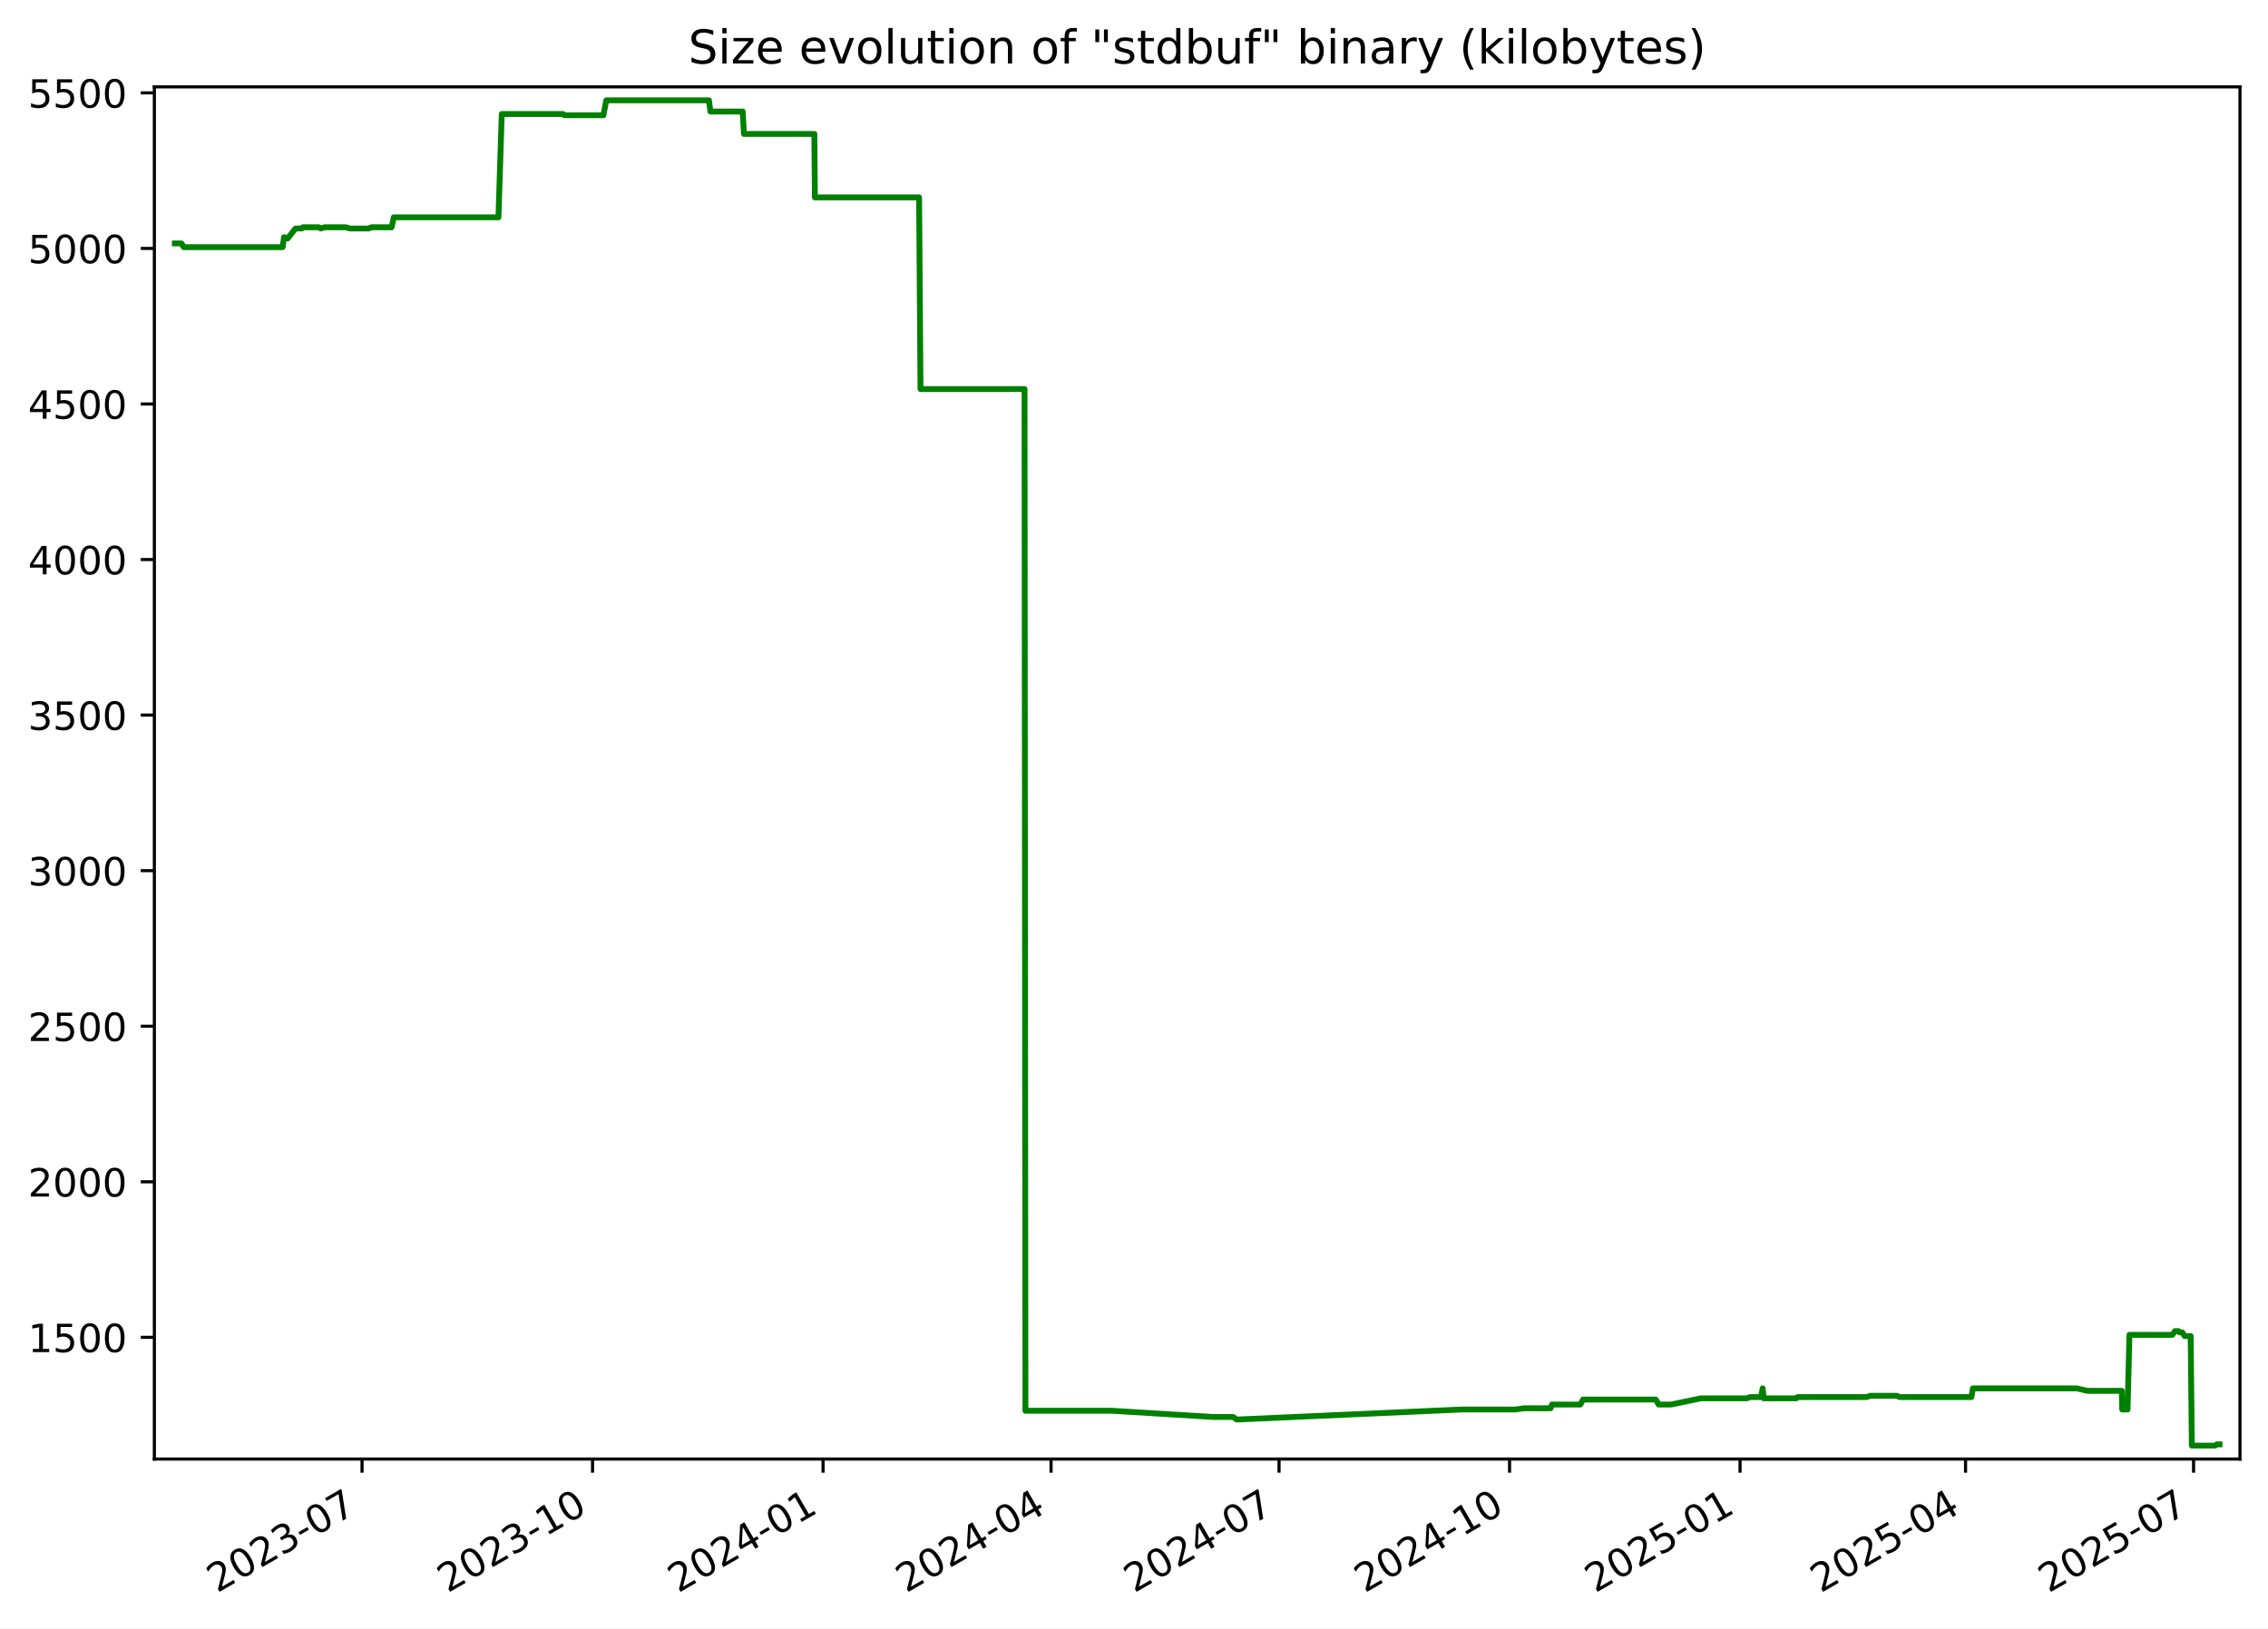
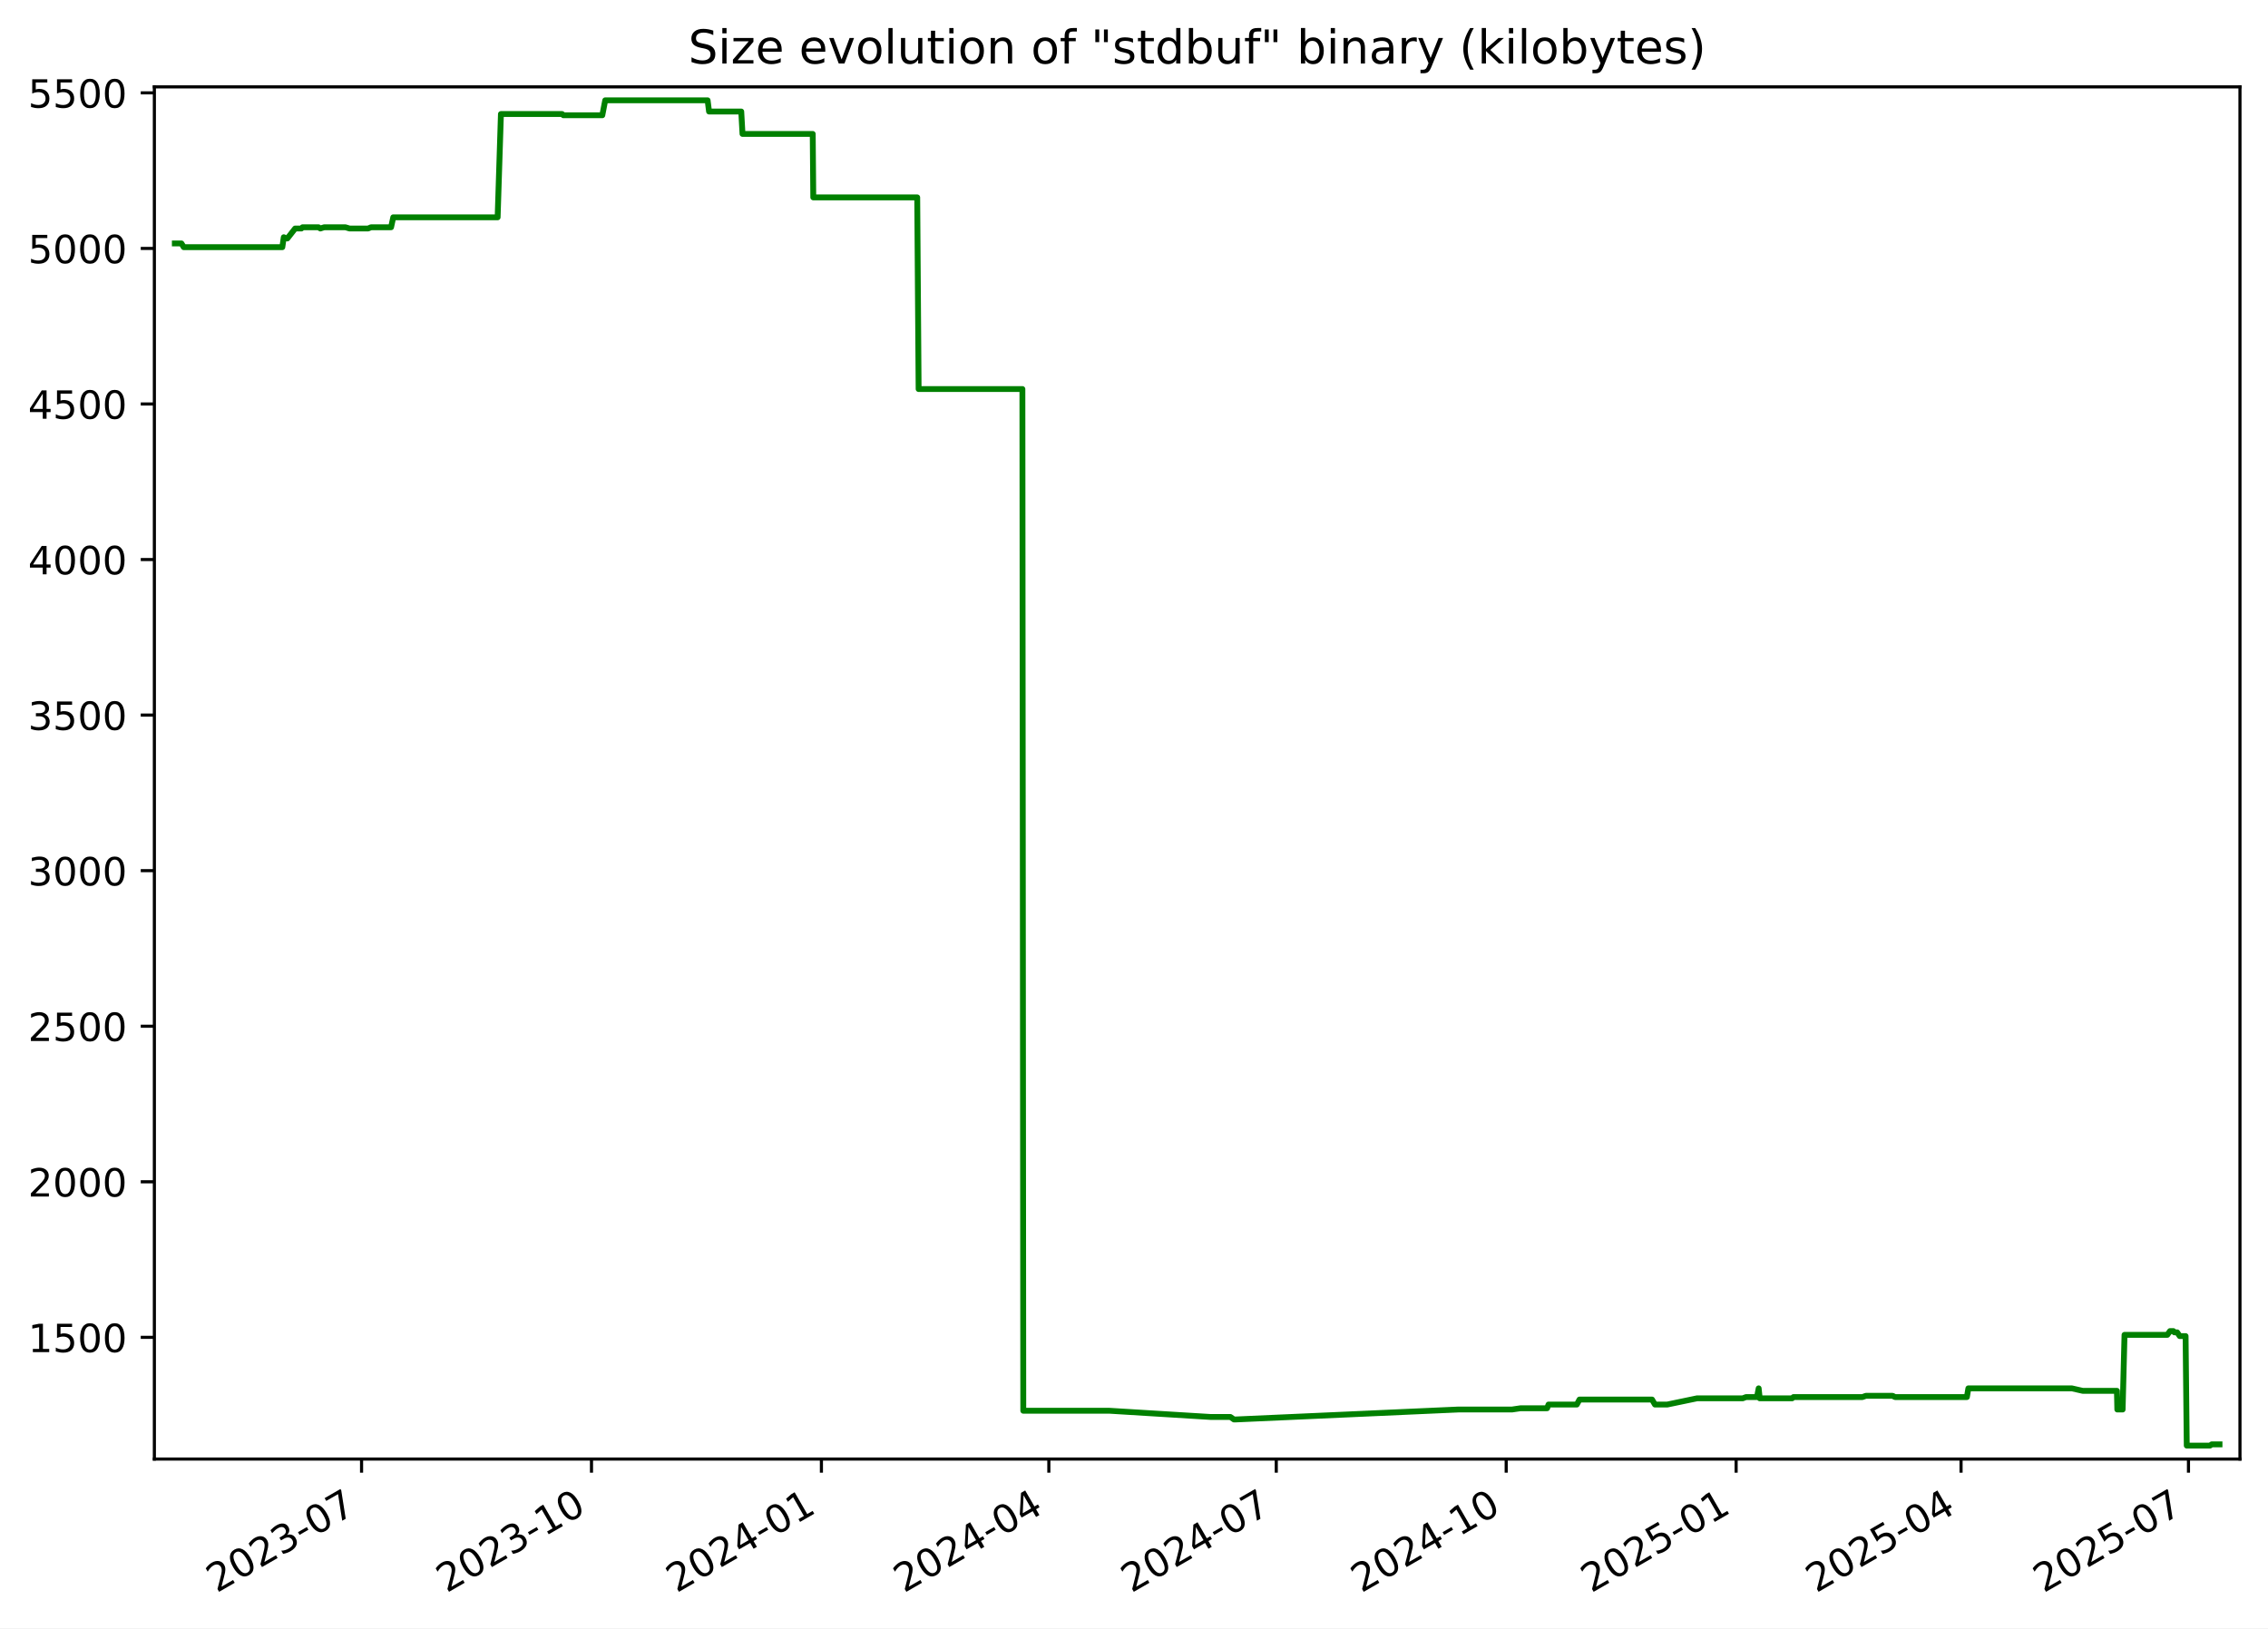
<svg xmlns="http://www.w3.org/2000/svg" xmlns:xlink="http://www.w3.org/1999/xlink" width="582.53pt" height="418.303pt" viewBox="0 0 582.53 418.303" version="1.1">
  <defs>
    <style type="text/css">*{stroke-linejoin: round; stroke-linecap: butt}</style>
  </defs>
  <g id="figure_1">
    <g id="patch_1">
      <path d="M -0 418.303  L 582.53 418.303  L 582.53 0  L -0 0  z " style="fill: #ffffff" />
    </g>
    <g id="axes_1">
      <g id="patch_2">
        <path d="M 39.65 374.83  L 575.33 374.83  L 575.33 22.318  L 39.65 22.318  z " style="fill: #ffffff" />
      </g>
      <g id="matplotlib.axis_1">
        <g id="xtick_1">
          <g id="line2d_1">
            <defs>
-               <path id="ma69992317e" d="M 0 0  L 0 3.5  " style="stroke: #000000; stroke-width: 0.8" />
+               <path id="mf1701bf1b0" d="M 0 0  L 0 3.5  " style="stroke: #000000; stroke-width: 0.8" />
            </defs>
            <g>
-               <use xlink:href="#ma69992317e" x="92.987" y="374.83" style="stroke: #000000; stroke-width: 0.8" />
+               <use xlink:href="#mf1701bf1b0" x="92.866" y="374.83" style="stroke: #000000; stroke-width: 0.8" />
            </g>
          </g>
          <g id="text_1">
-             <g transform="translate(55.76226 409.302) rotate(-30) scale(0.1 -0.1)">
+             <g transform="translate(55.64101 409.302) rotate(-30) scale(0.1 -0.1)">
              <defs>
                <path id="DejaVuSans-32" d="M 1228 531  L 3431 531  L 3431 0  L 469 0  L 469 531  Q 828 903 1448 1529  Q 2069 2156 2228 2338  Q 2531 2678 2651 2914  Q 2772 3150 2772 3378  Q 2772 3750 2511 3984  Q 2250 4219 1831 4219  Q 1534 4219 1204 4116  Q 875 4013 500 3803  L 500 4441  Q 881 4594 1212 4672  Q 1544 4750 1819 4750  Q 2544 4750 2975 4387  Q 3406 4025 3406 3419  Q 3406 3131 3298 2873  Q 3191 2616 2906 2266  Q 2828 2175 2409 1742  Q 1991 1309 1228 531  z " transform="scale(0.015625)" />
                <path id="DejaVuSans-30" d="M 2034 4250  Q 1547 4250 1301 3770  Q 1056 3291 1056 2328  Q 1056 1369 1301 889  Q 1547 409 2034 409  Q 2525 409 2770 889  Q 3016 1369 3016 2328  Q 3016 3291 2770 3770  Q 2525 4250 2034 4250  z M 2034 4750  Q 2819 4750 3233 4129  Q 3647 3509 3647 2328  Q 3647 1150 3233 529  Q 2819 -91 2034 -91  Q 1250 -91 836 529  Q 422 1150 422 2328  Q 422 3509 836 4129  Q 1250 4750 2034 4750  z " transform="scale(0.015625)" />
                <path id="DejaVuSans-33" d="M 2597 2516  Q 3050 2419 3304 2112  Q 3559 1806 3559 1356  Q 3559 666 3084 287  Q 2609 -91 1734 -91  Q 1441 -91 1130 -33  Q 819 25 488 141  L 488 750  Q 750 597 1062 519  Q 1375 441 1716 441  Q 2309 441 2620 675  Q 2931 909 2931 1356  Q 2931 1769 2642 2001  Q 2353 2234 1838 2234  L 1294 2234  L 1294 2753  L 1863 2753  Q 2328 2753 2575 2939  Q 2822 3125 2822 3475  Q 2822 3834 2567 4026  Q 2313 4219 1838 4219  Q 1578 4219 1281 4162  Q 984 4106 628 3988  L 628 4550  Q 988 4650 1302 4700  Q 1616 4750 1894 4750  Q 2613 4750 3031 4423  Q 3450 4097 3450 3541  Q 3450 3153 3228 2886  Q 3006 2619 2597 2516  z " transform="scale(0.015625)" />
                <path id="DejaVuSans-2d" d="M 313 2009  L 1997 2009  L 1997 1497  L 313 1497  L 313 2009  z " transform="scale(0.015625)" />
                <path id="DejaVuSans-37" d="M 525 4666  L 3525 4666  L 3525 4397  L 1831 0  L 1172 0  L 2766 4134  L 525 4134  L 525 4666  z " transform="scale(0.015625)" />
              </defs>
              <use xlink:href="#DejaVuSans-32" />
              <use xlink:href="#DejaVuSans-30" x="63.623" />
              <use xlink:href="#DejaVuSans-32" x="127.246" />
              <use xlink:href="#DejaVuSans-33" x="190.869" />
              <use xlink:href="#DejaVuSans-2d" x="254.492" />
              <use xlink:href="#DejaVuSans-30" x="290.576" />
              <use xlink:href="#DejaVuSans-37" x="354.199" />
            </g>
          </g>
        </g>
        <g id="xtick_2">
          <g id="line2d_2">
            <g>
-               <use xlink:href="#ma69992317e" x="152.192" y="374.83" style="stroke: #000000; stroke-width: 0.8" />
+               <use xlink:href="#mf1701bf1b0" x="151.922" y="374.83" style="stroke: #000000; stroke-width: 0.8" />
            </g>
          </g>
          <g id="text_2">
-             <g transform="translate(114.9675 409.302) rotate(-30) scale(0.1 -0.1)">
+             <g transform="translate(114.697 409.302) rotate(-30) scale(0.1 -0.1)">
              <defs>
                <path id="DejaVuSans-31" d="M 794 531  L 1825 531  L 1825 4091  L 703 3866  L 703 4441  L 1819 4666  L 2450 4666  L 2450 531  L 3481 531  L 3481 0  L 794 0  L 794 531  z " transform="scale(0.015625)" />
              </defs>
              <use xlink:href="#DejaVuSans-32" />
              <use xlink:href="#DejaVuSans-30" x="63.623" />
              <use xlink:href="#DejaVuSans-32" x="127.246" />
              <use xlink:href="#DejaVuSans-33" x="190.869" />
              <use xlink:href="#DejaVuSans-2d" x="254.492" />
              <use xlink:href="#DejaVuSans-31" x="290.576" />
              <use xlink:href="#DejaVuSans-30" x="354.199" />
            </g>
          </g>
        </g>
        <g id="xtick_3">
          <g id="line2d_3">
            <g>
-               <use xlink:href="#ma69992317e" x="211.398" y="374.83" style="stroke: #000000; stroke-width: 0.8" />
+               <use xlink:href="#mf1701bf1b0" x="210.978" y="374.83" style="stroke: #000000; stroke-width: 0.8" />
            </g>
          </g>
          <g id="text_3">
-             <g transform="translate(174.1727 409.302) rotate(-30) scale(0.1 -0.1)">
+             <g transform="translate(173.7529 409.302) rotate(-30) scale(0.1 -0.1)">
              <defs>
                <path id="DejaVuSans-34" d="M 2419 4116  L 825 1625  L 2419 1625  L 2419 4116  z M 2253 4666  L 3047 4666  L 3047 1625  L 3713 1625  L 3713 1100  L 3047 1100  L 3047 0  L 2419 0  L 2419 1100  L 313 1100  L 313 1709  L 2253 4666  z " transform="scale(0.015625)" />
              </defs>
              <use xlink:href="#DejaVuSans-32" />
              <use xlink:href="#DejaVuSans-30" x="63.623" />
              <use xlink:href="#DejaVuSans-32" x="127.246" />
              <use xlink:href="#DejaVuSans-34" x="190.869" />
              <use xlink:href="#DejaVuSans-2d" x="254.492" />
              <use xlink:href="#DejaVuSans-30" x="290.576" />
              <use xlink:href="#DejaVuSans-31" x="354.199" />
            </g>
          </g>
        </g>
        <g id="xtick_4">
          <g id="line2d_4">
            <g>
-               <use xlink:href="#ma69992317e" x="269.959" y="374.83" style="stroke: #000000; stroke-width: 0.8" />
+               <use xlink:href="#mf1701bf1b0" x="269.392" y="374.83" style="stroke: #000000; stroke-width: 0.8" />
            </g>
          </g>
          <g id="text_4">
-             <g transform="translate(232.7344 409.302) rotate(-30) scale(0.1 -0.1)">
+             <g transform="translate(232.1669 409.302) rotate(-30) scale(0.1 -0.1)">
              <use xlink:href="#DejaVuSans-32" />
              <use xlink:href="#DejaVuSans-30" x="63.623" />
              <use xlink:href="#DejaVuSans-32" x="127.246" />
              <use xlink:href="#DejaVuSans-34" x="190.869" />
              <use xlink:href="#DejaVuSans-2d" x="254.492" />
              <use xlink:href="#DejaVuSans-30" x="290.576" />
              <use xlink:href="#DejaVuSans-34" x="354.199" />
            </g>
          </g>
        </g>
        <g id="xtick_5">
          <g id="line2d_5">
            <g>
-               <use xlink:href="#ma69992317e" x="328.521" y="374.83" style="stroke: #000000; stroke-width: 0.8" />
+               <use xlink:href="#mf1701bf1b0" x="327.806" y="374.83" style="stroke: #000000; stroke-width: 0.8" />
            </g>
          </g>
          <g id="text_5">
-             <g transform="translate(291.2961 409.302) rotate(-30) scale(0.1 -0.1)">
+             <g transform="translate(290.581 409.302) rotate(-30) scale(0.1 -0.1)">
              <use xlink:href="#DejaVuSans-32" />
              <use xlink:href="#DejaVuSans-30" x="63.623" />
              <use xlink:href="#DejaVuSans-32" x="127.246" />
              <use xlink:href="#DejaVuSans-34" x="190.869" />
              <use xlink:href="#DejaVuSans-2d" x="254.492" />
              <use xlink:href="#DejaVuSans-30" x="290.576" />
              <use xlink:href="#DejaVuSans-37" x="354.199" />
            </g>
          </g>
        </g>
        <g id="xtick_6">
          <g id="line2d_6">
            <g>
-               <use xlink:href="#ma69992317e" x="387.726" y="374.83" style="stroke: #000000; stroke-width: 0.8" />
+               <use xlink:href="#mf1701bf1b0" x="386.862" y="374.83" style="stroke: #000000; stroke-width: 0.8" />
            </g>
          </g>
          <g id="text_6">
-             <g transform="translate(350.5013 409.302) rotate(-30) scale(0.1 -0.1)">
+             <g transform="translate(349.6369 409.302) rotate(-30) scale(0.1 -0.1)">
              <use xlink:href="#DejaVuSans-32" />
              <use xlink:href="#DejaVuSans-30" x="63.623" />
              <use xlink:href="#DejaVuSans-32" x="127.246" />
              <use xlink:href="#DejaVuSans-34" x="190.869" />
              <use xlink:href="#DejaVuSans-2d" x="254.492" />
              <use xlink:href="#DejaVuSans-31" x="290.576" />
              <use xlink:href="#DejaVuSans-30" x="354.199" />
            </g>
          </g>
        </g>
        <g id="xtick_7">
          <g id="line2d_7">
            <g>
-               <use xlink:href="#ma69992317e" x="446.931" y="374.83" style="stroke: #000000; stroke-width: 0.8" />
+               <use xlink:href="#mf1701bf1b0" x="445.918" y="374.83" style="stroke: #000000; stroke-width: 0.8" />
            </g>
          </g>
          <g id="text_7">
-             <g transform="translate(409.7065 409.302) rotate(-30) scale(0.1 -0.1)">
+             <g transform="translate(408.6929 409.302) rotate(-30) scale(0.1 -0.1)">
              <defs>
                <path id="DejaVuSans-35" d="M 691 4666  L 3169 4666  L 3169 4134  L 1269 4134  L 1269 2991  Q 1406 3038 1543 3061  Q 1681 3084 1819 3084  Q 2600 3084 3056 2656  Q 3513 2228 3513 1497  Q 3513 744 3044 326  Q 2575 -91 1722 -91  Q 1428 -91 1123 -41  Q 819 9 494 109  L 494 744  Q 775 591 1075 516  Q 1375 441 1709 441  Q 2250 441 2565 725  Q 2881 1009 2881 1497  Q 2881 1984 2565 2268  Q 2250 2553 1709 2553  Q 1456 2553 1204 2497  Q 953 2441 691 2322  L 691 4666  z " transform="scale(0.015625)" />
              </defs>
              <use xlink:href="#DejaVuSans-32" />
              <use xlink:href="#DejaVuSans-30" x="63.623" />
              <use xlink:href="#DejaVuSans-32" x="127.246" />
              <use xlink:href="#DejaVuSans-35" x="190.869" />
              <use xlink:href="#DejaVuSans-2d" x="254.492" />
              <use xlink:href="#DejaVuSans-30" x="290.576" />
              <use xlink:href="#DejaVuSans-31" x="354.199" />
            </g>
          </g>
        </g>
        <g id="xtick_8">
          <g id="line2d_8">
            <g>
-               <use xlink:href="#ma69992317e" x="504.85" y="374.83" style="stroke: #000000; stroke-width: 0.8" />
+               <use xlink:href="#mf1701bf1b0" x="503.69" y="374.83" style="stroke: #000000; stroke-width: 0.8" />
            </g>
          </g>
          <g id="text_8">
-             <g transform="translate(467.6247 409.302) rotate(-30) scale(0.1 -0.1)">
+             <g transform="translate(466.465 409.302) rotate(-30) scale(0.1 -0.1)">
              <use xlink:href="#DejaVuSans-32" />
              <use xlink:href="#DejaVuSans-30" x="63.623" />
              <use xlink:href="#DejaVuSans-32" x="127.246" />
              <use xlink:href="#DejaVuSans-35" x="190.869" />
              <use xlink:href="#DejaVuSans-2d" x="254.492" />
              <use xlink:href="#DejaVuSans-30" x="290.576" />
              <use xlink:href="#DejaVuSans-34" x="354.199" />
            </g>
          </g>
        </g>
        <g id="xtick_9">
          <g id="line2d_9">
            <g>
-               <use xlink:href="#ma69992317e" x="563.411" y="374.83" style="stroke: #000000; stroke-width: 0.8" />
+               <use xlink:href="#mf1701bf1b0" x="562.104" y="374.83" style="stroke: #000000; stroke-width: 0.8" />
            </g>
          </g>
          <g id="text_9">
-             <g transform="translate(526.1864 409.302) rotate(-30) scale(0.1 -0.1)">
+             <g transform="translate(524.879 409.302) rotate(-30) scale(0.1 -0.1)">
              <use xlink:href="#DejaVuSans-32" />
              <use xlink:href="#DejaVuSans-30" x="63.623" />
              <use xlink:href="#DejaVuSans-32" x="127.246" />
              <use xlink:href="#DejaVuSans-35" x="190.869" />
              <use xlink:href="#DejaVuSans-2d" x="254.492" />
              <use xlink:href="#DejaVuSans-30" x="290.576" />
              <use xlink:href="#DejaVuSans-37" x="354.199" />
            </g>
          </g>
        </g>
      </g>
      <g id="matplotlib.axis_2">
        <g id="ytick_1">
          <g id="line2d_10">
            <defs>
-               <path id="m13aec7466a" d="M 0 0  L -3.5 0  " style="stroke: #000000; stroke-width: 0.8" />
+               <path id="m869a4bdb84" d="M 0 0  L -3.5 0  " style="stroke: #000000; stroke-width: 0.8" />
            </defs>
            <g>
-               <use xlink:href="#m13aec7466a" x="39.65" y="343.56" style="stroke: #000000; stroke-width: 0.8" />
+               <use xlink:href="#m869a4bdb84" x="39.65" y="343.56" style="stroke: #000000; stroke-width: 0.8" />
            </g>
          </g>
          <g id="text_10">
            <g transform="translate(7.2 347.3591) scale(0.1 -0.1)">
              <use xlink:href="#DejaVuSans-31" />
              <use xlink:href="#DejaVuSans-35" x="63.623" />
              <use xlink:href="#DejaVuSans-30" x="127.246" />
              <use xlink:href="#DejaVuSans-30" x="190.869" />
            </g>
          </g>
        </g>
        <g id="ytick_2">
          <g id="line2d_11">
            <g>
-               <use xlink:href="#m13aec7466a" x="39.65" y="303.597" style="stroke: #000000; stroke-width: 0.8" />
+               <use xlink:href="#m869a4bdb84" x="39.65" y="303.597" style="stroke: #000000; stroke-width: 0.8" />
            </g>
          </g>
          <g id="text_11">
            <g transform="translate(7.2 307.3961) scale(0.1 -0.1)">
              <use xlink:href="#DejaVuSans-32" />
              <use xlink:href="#DejaVuSans-30" x="63.623" />
              <use xlink:href="#DejaVuSans-30" x="127.246" />
              <use xlink:href="#DejaVuSans-30" x="190.869" />
            </g>
          </g>
        </g>
        <g id="ytick_3">
          <g id="line2d_12">
            <g>
-               <use xlink:href="#m13aec7466a" x="39.65" y="263.634" style="stroke: #000000; stroke-width: 0.8" />
+               <use xlink:href="#m869a4bdb84" x="39.65" y="263.634" style="stroke: #000000; stroke-width: 0.8" />
            </g>
          </g>
          <g id="text_12">
            <g transform="translate(7.2 267.4331) scale(0.1 -0.1)">
              <use xlink:href="#DejaVuSans-32" />
              <use xlink:href="#DejaVuSans-35" x="63.623" />
              <use xlink:href="#DejaVuSans-30" x="127.246" />
              <use xlink:href="#DejaVuSans-30" x="190.869" />
            </g>
          </g>
        </g>
        <g id="ytick_4">
          <g id="line2d_13">
            <g>
-               <use xlink:href="#m13aec7466a" x="39.65" y="223.671" style="stroke: #000000; stroke-width: 0.8" />
+               <use xlink:href="#m869a4bdb84" x="39.65" y="223.671" style="stroke: #000000; stroke-width: 0.8" />
            </g>
          </g>
          <g id="text_13">
            <g transform="translate(7.2 227.4701) scale(0.1 -0.1)">
              <use xlink:href="#DejaVuSans-33" />
              <use xlink:href="#DejaVuSans-30" x="63.623" />
              <use xlink:href="#DejaVuSans-30" x="127.246" />
              <use xlink:href="#DejaVuSans-30" x="190.869" />
            </g>
          </g>
        </g>
        <g id="ytick_5">
          <g id="line2d_14">
            <g>
-               <use xlink:href="#m13aec7466a" x="39.65" y="183.708" style="stroke: #000000; stroke-width: 0.8" />
+               <use xlink:href="#m869a4bdb84" x="39.65" y="183.708" style="stroke: #000000; stroke-width: 0.8" />
            </g>
          </g>
          <g id="text_14">
            <g transform="translate(7.2 187.5071) scale(0.1 -0.1)">
              <use xlink:href="#DejaVuSans-33" />
              <use xlink:href="#DejaVuSans-35" x="63.623" />
              <use xlink:href="#DejaVuSans-30" x="127.246" />
              <use xlink:href="#DejaVuSans-30" x="190.869" />
            </g>
          </g>
        </g>
        <g id="ytick_6">
          <g id="line2d_15">
            <g>
-               <use xlink:href="#m13aec7466a" x="39.65" y="143.745" style="stroke: #000000; stroke-width: 0.8" />
+               <use xlink:href="#m869a4bdb84" x="39.65" y="143.745" style="stroke: #000000; stroke-width: 0.8" />
            </g>
          </g>
          <g id="text_15">
            <g transform="translate(7.2 147.5441) scale(0.1 -0.1)">
              <use xlink:href="#DejaVuSans-34" />
              <use xlink:href="#DejaVuSans-30" x="63.623" />
              <use xlink:href="#DejaVuSans-30" x="127.246" />
              <use xlink:href="#DejaVuSans-30" x="190.869" />
            </g>
          </g>
        </g>
        <g id="ytick_7">
          <g id="line2d_16">
            <g>
-               <use xlink:href="#m13aec7466a" x="39.65" y="103.782" style="stroke: #000000; stroke-width: 0.8" />
+               <use xlink:href="#m869a4bdb84" x="39.65" y="103.782" style="stroke: #000000; stroke-width: 0.8" />
            </g>
          </g>
          <g id="text_16">
            <g transform="translate(7.2 107.5811) scale(0.1 -0.1)">
              <use xlink:href="#DejaVuSans-34" />
              <use xlink:href="#DejaVuSans-35" x="63.623" />
              <use xlink:href="#DejaVuSans-30" x="127.246" />
              <use xlink:href="#DejaVuSans-30" x="190.869" />
            </g>
          </g>
        </g>
        <g id="ytick_8">
          <g id="line2d_17">
            <g>
-               <use xlink:href="#m13aec7466a" x="39.65" y="63.819" style="stroke: #000000; stroke-width: 0.8" />
+               <use xlink:href="#m869a4bdb84" x="39.65" y="63.819" style="stroke: #000000; stroke-width: 0.8" />
            </g>
          </g>
          <g id="text_17">
            <g transform="translate(7.2 67.61812) scale(0.1 -0.1)">
              <use xlink:href="#DejaVuSans-35" />
              <use xlink:href="#DejaVuSans-30" x="63.623" />
              <use xlink:href="#DejaVuSans-30" x="127.246" />
              <use xlink:href="#DejaVuSans-30" x="190.869" />
            </g>
          </g>
        </g>
        <g id="ytick_9">
          <g id="line2d_18">
            <g>
-               <use xlink:href="#m13aec7466a" x="39.65" y="23.856" style="stroke: #000000; stroke-width: 0.8" />
+               <use xlink:href="#m869a4bdb84" x="39.65" y="23.856" style="stroke: #000000; stroke-width: 0.8" />
            </g>
          </g>
          <g id="text_18">
            <g transform="translate(7.2 27.65512) scale(0.1 -0.1)">
              <use xlink:href="#DejaVuSans-35" />
              <use xlink:href="#DejaVuSans-35" x="63.623" />
              <use xlink:href="#DejaVuSans-30" x="127.246" />
              <use xlink:href="#DejaVuSans-30" x="190.869" />
            </g>
          </g>
        </g>
      </g>
      <g id="line2d_19">
-         <path d="M 44.902 62.54  L 46.605 62.54  L 47.201 63.499  L 72.582 63.499  L 72.959 60.942  L 73.65 61.261  L 73.879 61.261  L 75.885 58.704  L 77.49 58.704  L 77.792 58.384  L 81.907 58.384  L 82.371 58.704  L 83.362 58.384  L 88.832 58.384  L 89.9 58.704  L 94.674 58.704  L 95.42 58.384  L 100.587 58.384  L 101.147 55.826  L 128.026 55.826  L 128.874 29.291  L 144.608 29.291  L 144.97 29.611  L 154.979 29.611  L 155.725 25.774  L 182.097 25.774  L 182.465 28.651  L 190.755 28.651  L 191.08 34.406  L 209.164 34.406  L 209.303 50.711  L 236.068 50.711  L 236.429 99.945  L 263.15 99.945  L 263.379 362.422  L 285.585 362.422  L 311.668 364.021  L 316.716 364.021  L 317.622 364.66  L 318.014 364.66  L 375.386 362.103  L 389.209 362.103  L 391.395 361.783  L 398.252 361.783  L 398.627 360.824  L 405.911 360.824  L 406.607 359.545  L 425.278 359.545  L 426.033 360.824  L 429.202 360.824  L 436.891 359.225  L 448.642 359.225  L 449.487 358.906  L 452.308 358.906  L 452.737 356.668  L 453.007 359.225  L 461.359 359.225  L 461.704 358.906  L 479.448 358.906  L 480.341 358.586  L 487.241 358.586  L 487.846 358.906  L 506.355 358.906  L 506.734 356.668  L 533.373 356.668  L 536.185 357.307  L 544.988 357.307  L 545.089 362.103  L 546.455 362.103  L 546.943 342.92  L 557.967 342.92  L 558.647 341.961  L 559.533 341.961  L 559.781 342.281  L 560.497 342.281  L 561.154 343.24  L 562.669 343.24  L 562.969 371.374  L 568.953 371.374  L 569.396 371.054  L 570.078 371.054  L 570.078 371.054  " clip-path="url(#pfc9b345cf6)" style="fill: none; stroke: #008000; stroke-width: 1.5; stroke-linecap: square" />
+         <path d="M 44.902 62.54  L 46.601 62.54  L 47.195 63.499  L 72.513 63.499  L 72.888 60.942  L 73.578 61.261  L 73.806 61.261  L 75.807 58.704  L 77.408 58.704  L 77.709 58.384  L 81.814 58.384  L 82.276 58.704  L 83.265 58.384  L 88.721 58.384  L 89.786 58.704  L 94.548 58.704  L 95.293 58.384  L 100.447 58.384  L 101.006 55.826  L 127.817 55.826  L 128.662 29.291  L 144.357 29.291  L 144.718 29.611  L 154.701 29.611  L 155.446 25.774  L 181.751 25.774  L 182.118 28.651  L 190.387 28.651  L 190.711 34.406  L 208.75 34.406  L 208.889 50.711  L 235.586 50.711  L 235.946 99.945  L 262.6 99.945  L 262.828 362.422  L 284.978 362.422  L 310.995 364.021  L 316.03 364.021  L 316.934 364.66  L 317.325 364.66  L 374.552 362.103  L 388.341 362.103  L 390.521 361.783  L 397.361 361.783  L 397.735 360.824  L 405.001 360.824  L 405.695 359.545  L 424.319 359.545  L 425.072 360.824  L 428.233 360.824  L 435.903 359.225  L 447.624 359.225  L 448.467 358.906  L 451.281 358.906  L 451.709 356.668  L 451.978 359.225  L 460.309 359.225  L 460.653 358.906  L 478.352 358.906  L 479.243 358.586  L 486.125 358.586  L 486.73 358.906  L 505.191 358.906  L 505.569 356.668  L 532.141 356.668  L 534.946 357.307  L 543.728 357.307  L 543.827 362.103  L 545.19 362.103  L 545.677 342.92  L 556.673 342.92  L 557.352 341.961  L 558.235 341.961  L 558.483 342.281  L 559.197 342.281  L 559.853 343.24  L 561.364 343.24  L 561.662 371.374  L 567.632 371.374  L 568.073 371.054  L 570.078 371.054  L 570.078 371.054  " clip-path="url(#p3c8aef9589)" style="fill: none; stroke: #008000; stroke-width: 1.5; stroke-linecap: square" />
      </g>
      <g id="patch_3">
        <path d="M 39.65 374.83  L 39.65 22.318  " style="fill: none; stroke: #000000; stroke-width: 0.8; stroke-linejoin: miter; stroke-linecap: square" />
      </g>
      <g id="patch_4">
        <path d="M 575.33 374.83  L 575.33 22.318  " style="fill: none; stroke: #000000; stroke-width: 0.8; stroke-linejoin: miter; stroke-linecap: square" />
      </g>
      <g id="patch_5">
        <path d="M 39.65 374.83  L 575.33 374.83  " style="fill: none; stroke: #000000; stroke-width: 0.8; stroke-linejoin: miter; stroke-linecap: square" />
      </g>
      <g id="patch_6">
        <path d="M 39.65 22.318  L 575.33 22.318  " style="fill: none; stroke: #000000; stroke-width: 0.8; stroke-linejoin: miter; stroke-linecap: square" />
      </g>
      <g id="text_19">
        <g transform="translate(176.7837 16.31812) scale(0.12 -0.12)">
          <defs>
            <path id="DejaVuSans-53" d="M 3425 4513  L 3425 3897  Q 3066 4069 2747 4153  Q 2428 4238 2131 4238  Q 1616 4238 1336 4038  Q 1056 3838 1056 3469  Q 1056 3159 1242 3001  Q 1428 2844 1947 2747  L 2328 2669  Q 3034 2534 3370 2195  Q 3706 1856 3706 1288  Q 3706 609 3251 259  Q 2797 -91 1919 -91  Q 1588 -91 1214 -16  Q 841 59 441 206  L 441 856  Q 825 641 1194 531  Q 1563 422 1919 422  Q 2459 422 2753 634  Q 3047 847 3047 1241  Q 3047 1584 2836 1778  Q 2625 1972 2144 2069  L 1759 2144  Q 1053 2284 737 2584  Q 422 2884 422 3419  Q 422 4038 858 4394  Q 1294 4750 2059 4750  Q 2388 4750 2728 4690  Q 3069 4631 3425 4513  z " transform="scale(0.015625)" />
            <path id="DejaVuSans-69" d="M 603 3500  L 1178 3500  L 1178 0  L 603 0  L 603 3500  z M 603 4863  L 1178 4863  L 1178 4134  L 603 4134  L 603 4863  z " transform="scale(0.015625)" />
            <path id="DejaVuSans-7a" d="M 353 3500  L 3084 3500  L 3084 2975  L 922 459  L 3084 459  L 3084 0  L 275 0  L 275 525  L 2438 3041  L 353 3041  L 353 3500  z " transform="scale(0.015625)" />
            <path id="DejaVuSans-65" d="M 3597 1894  L 3597 1613  L 953 1613  Q 991 1019 1311 708  Q 1631 397 2203 397  Q 2534 397 2845 478  Q 3156 559 3463 722  L 3463 178  Q 3153 47 2828 -22  Q 2503 -91 2169 -91  Q 1331 -91 842 396  Q 353 884 353 1716  Q 353 2575 817 3079  Q 1281 3584 2069 3584  Q 2775 3584 3186 3129  Q 3597 2675 3597 1894  z M 3022 2063  Q 3016 2534 2758 2815  Q 2500 3097 2075 3097  Q 1594 3097 1305 2825  Q 1016 2553 972 2059  L 3022 2063  z " transform="scale(0.015625)" />
            <path id="DejaVuSans-20" transform="scale(0.015625)" />
            <path id="DejaVuSans-76" d="M 191 3500  L 800 3500  L 1894 563  L 2988 3500  L 3597 3500  L 2284 0  L 1503 0  L 191 3500  z " transform="scale(0.015625)" />
            <path id="DejaVuSans-6f" d="M 1959 3097  Q 1497 3097 1228 2736  Q 959 2375 959 1747  Q 959 1119 1226 758  Q 1494 397 1959 397  Q 2419 397 2687 759  Q 2956 1122 2956 1747  Q 2956 2369 2687 2733  Q 2419 3097 1959 3097  z M 1959 3584  Q 2709 3584 3137 3096  Q 3566 2609 3566 1747  Q 3566 888 3137 398  Q 2709 -91 1959 -91  Q 1206 -91 779 398  Q 353 888 353 1747  Q 353 2609 779 3096  Q 1206 3584 1959 3584  z " transform="scale(0.015625)" />
            <path id="DejaVuSans-6c" d="M 603 4863  L 1178 4863  L 1178 0  L 603 0  L 603 4863  z " transform="scale(0.015625)" />
            <path id="DejaVuSans-75" d="M 544 1381  L 544 3500  L 1119 3500  L 1119 1403  Q 1119 906 1312 657  Q 1506 409 1894 409  Q 2359 409 2629 706  Q 2900 1003 2900 1516  L 2900 3500  L 3475 3500  L 3475 0  L 2900 0  L 2900 538  Q 2691 219 2414 64  Q 2138 -91 1772 -91  Q 1169 -91 856 284  Q 544 659 544 1381  z M 1991 3584  L 1991 3584  z " transform="scale(0.015625)" />
            <path id="DejaVuSans-74" d="M 1172 4494  L 1172 3500  L 2356 3500  L 2356 3053  L 1172 3053  L 1172 1153  Q 1172 725 1289 603  Q 1406 481 1766 481  L 2356 481  L 2356 0  L 1766 0  Q 1100 0 847 248  Q 594 497 594 1153  L 594 3053  L 172 3053  L 172 3500  L 594 3500  L 594 4494  L 1172 4494  z " transform="scale(0.015625)" />
            <path id="DejaVuSans-6e" d="M 3513 2113  L 3513 0  L 2938 0  L 2938 2094  Q 2938 2591 2744 2837  Q 2550 3084 2163 3084  Q 1697 3084 1428 2787  Q 1159 2491 1159 1978  L 1159 0  L 581 0  L 581 3500  L 1159 3500  L 1159 2956  Q 1366 3272 1645 3428  Q 1925 3584 2291 3584  Q 2894 3584 3203 3211  Q 3513 2838 3513 2113  z " transform="scale(0.015625)" />
            <path id="DejaVuSans-66" d="M 2375 4863  L 2375 4384  L 1825 4384  Q 1516 4384 1395 4259  Q 1275 4134 1275 3809  L 1275 3500  L 2222 3500  L 2222 3053  L 1275 3053  L 1275 0  L 697 0  L 697 3053  L 147 3053  L 147 3500  L 697 3500  L 697 3744  Q 697 4328 969 4595  Q 1241 4863 1831 4863  L 2375 4863  z " transform="scale(0.015625)" />
            <path id="DejaVuSans-22" d="M 1147 4666  L 1147 2931  L 616 2931  L 616 4666  L 1147 4666  z M 2328 4666  L 2328 2931  L 1797 2931  L 1797 4666  L 2328 4666  z " transform="scale(0.015625)" />
            <path id="DejaVuSans-73" d="M 2834 3397  L 2834 2853  Q 2591 2978 2328 3040  Q 2066 3103 1784 3103  Q 1356 3103 1142 2972  Q 928 2841 928 2578  Q 928 2378 1081 2264  Q 1234 2150 1697 2047  L 1894 2003  Q 2506 1872 2764 1633  Q 3022 1394 3022 966  Q 3022 478 2636 193  Q 2250 -91 1575 -91  Q 1294 -91 989 -36  Q 684 19 347 128  L 347 722  Q 666 556 975 473  Q 1284 391 1588 391  Q 1994 391 2212 530  Q 2431 669 2431 922  Q 2431 1156 2273 1281  Q 2116 1406 1581 1522  L 1381 1569  Q 847 1681 609 1914  Q 372 2147 372 2553  Q 372 3047 722 3315  Q 1072 3584 1716 3584  Q 2034 3584 2315 3537  Q 2597 3491 2834 3397  z " transform="scale(0.015625)" />
            <path id="DejaVuSans-64" d="M 2906 2969  L 2906 4863  L 3481 4863  L 3481 0  L 2906 0  L 2906 525  Q 2725 213 2448 61  Q 2172 -91 1784 -91  Q 1150 -91 751 415  Q 353 922 353 1747  Q 353 2572 751 3078  Q 1150 3584 1784 3584  Q 2172 3584 2448 3432  Q 2725 3281 2906 2969  z M 947 1747  Q 947 1113 1208 752  Q 1469 391 1925 391  Q 2381 391 2643 752  Q 2906 1113 2906 1747  Q 2906 2381 2643 2742  Q 2381 3103 1925 3103  Q 1469 3103 1208 2742  Q 947 2381 947 1747  z " transform="scale(0.015625)" />
            <path id="DejaVuSans-62" d="M 3116 1747  Q 3116 2381 2855 2742  Q 2594 3103 2138 3103  Q 1681 3103 1420 2742  Q 1159 2381 1159 1747  Q 1159 1113 1420 752  Q 1681 391 2138 391  Q 2594 391 2855 752  Q 3116 1113 3116 1747  z M 1159 2969  Q 1341 3281 1617 3432  Q 1894 3584 2278 3584  Q 2916 3584 3314 3078  Q 3713 2572 3713 1747  Q 3713 922 3314 415  Q 2916 -91 2278 -91  Q 1894 -91 1617 61  Q 1341 213 1159 525  L 1159 0  L 581 0  L 581 4863  L 1159 4863  L 1159 2969  z " transform="scale(0.015625)" />
            <path id="DejaVuSans-61" d="M 2194 1759  Q 1497 1759 1228 1600  Q 959 1441 959 1056  Q 959 750 1161 570  Q 1363 391 1709 391  Q 2188 391 2477 730  Q 2766 1069 2766 1631  L 2766 1759  L 2194 1759  z M 3341 1997  L 3341 0  L 2766 0  L 2766 531  Q 2569 213 2275 61  Q 1981 -91 1556 -91  Q 1019 -91 701 211  Q 384 513 384 1019  Q 384 1609 779 1909  Q 1175 2209 1959 2209  L 2766 2209  L 2766 2266  Q 2766 2663 2505 2880  Q 2244 3097 1772 3097  Q 1472 3097 1187 3025  Q 903 2953 641 2809  L 641 3341  Q 956 3463 1253 3523  Q 1550 3584 1831 3584  Q 2591 3584 2966 3190  Q 3341 2797 3341 1997  z " transform="scale(0.015625)" />
            <path id="DejaVuSans-72" d="M 2631 2963  Q 2534 3019 2420 3045  Q 2306 3072 2169 3072  Q 1681 3072 1420 2755  Q 1159 2438 1159 1844  L 1159 0  L 581 0  L 581 3500  L 1159 3500  L 1159 2956  Q 1341 3275 1631 3429  Q 1922 3584 2338 3584  Q 2397 3584 2469 3576  Q 2541 3569 2628 3553  L 2631 2963  z " transform="scale(0.015625)" />
            <path id="DejaVuSans-79" d="M 2059 -325  Q 1816 -950 1584 -1140  Q 1353 -1331 966 -1331  L 506 -1331  L 506 -850  L 844 -850  Q 1081 -850 1212 -737  Q 1344 -625 1503 -206  L 1606 56  L 191 3500  L 800 3500  L 1894 763  L 2988 3500  L 3597 3500  L 2059 -325  z " transform="scale(0.015625)" />
            <path id="DejaVuSans-28" d="M 1984 4856  Q 1566 4138 1362 3434  Q 1159 2731 1159 2009  Q 1159 1288 1364 580  Q 1569 -128 1984 -844  L 1484 -844  Q 1016 -109 783 600  Q 550 1309 550 2009  Q 550 2706 781 3412  Q 1013 4119 1484 4856  L 1984 4856  z " transform="scale(0.015625)" />
            <path id="DejaVuSans-6b" d="M 581 4863  L 1159 4863  L 1159 1991  L 2875 3500  L 3609 3500  L 1753 1863  L 3688 0  L 2938 0  L 1159 1709  L 1159 0  L 581 0  L 581 4863  z " transform="scale(0.015625)" />
            <path id="DejaVuSans-29" d="M 513 4856  L 1013 4856  Q 1481 4119 1714 3412  Q 1947 2706 1947 2009  Q 1947 1309 1714 600  Q 1481 -109 1013 -844  L 513 -844  Q 928 -128 1133 580  Q 1338 1288 1338 2009  Q 1338 2731 1133 3434  Q 928 4138 513 4856  z " transform="scale(0.015625)" />
          </defs>
          <use xlink:href="#DejaVuSans-53" />
          <use xlink:href="#DejaVuSans-69" x="63.477" />
          <use xlink:href="#DejaVuSans-7a" x="91.26" />
          <use xlink:href="#DejaVuSans-65" x="143.75" />
          <use xlink:href="#DejaVuSans-20" x="205.273" />
          <use xlink:href="#DejaVuSans-65" x="237.061" />
          <use xlink:href="#DejaVuSans-76" x="298.584" />
          <use xlink:href="#DejaVuSans-6f" x="357.764" />
          <use xlink:href="#DejaVuSans-6c" x="418.945" />
          <use xlink:href="#DejaVuSans-75" x="446.729" />
          <use xlink:href="#DejaVuSans-74" x="510.107" />
          <use xlink:href="#DejaVuSans-69" x="549.316" />
          <use xlink:href="#DejaVuSans-6f" x="577.1" />
          <use xlink:href="#DejaVuSans-6e" x="638.281" />
          <use xlink:href="#DejaVuSans-20" x="701.66" />
          <use xlink:href="#DejaVuSans-6f" x="733.447" />
          <use xlink:href="#DejaVuSans-66" x="794.629" />
          <use xlink:href="#DejaVuSans-20" x="829.834" />
          <use xlink:href="#DejaVuSans-22" x="861.621" />
          <use xlink:href="#DejaVuSans-73" x="907.617" />
          <use xlink:href="#DejaVuSans-74" x="959.717" />
          <use xlink:href="#DejaVuSans-64" x="998.926" />
          <use xlink:href="#DejaVuSans-62" x="1062.402" />
          <use xlink:href="#DejaVuSans-75" x="1125.879" />
          <use xlink:href="#DejaVuSans-66" x="1189.258" />
          <use xlink:href="#DejaVuSans-22" x="1224.463" />
          <use xlink:href="#DejaVuSans-20" x="1270.459" />
          <use xlink:href="#DejaVuSans-62" x="1302.246" />
          <use xlink:href="#DejaVuSans-69" x="1365.723" />
          <use xlink:href="#DejaVuSans-6e" x="1393.506" />
          <use xlink:href="#DejaVuSans-61" x="1456.885" />
          <use xlink:href="#DejaVuSans-72" x="1518.164" />
          <use xlink:href="#DejaVuSans-79" x="1559.277" />
          <use xlink:href="#DejaVuSans-20" x="1618.457" />
          <use xlink:href="#DejaVuSans-28" x="1650.244" />
          <use xlink:href="#DejaVuSans-6b" x="1689.258" />
          <use xlink:href="#DejaVuSans-69" x="1747.168" />
          <use xlink:href="#DejaVuSans-6c" x="1774.951" />
          <use xlink:href="#DejaVuSans-6f" x="1802.734" />
          <use xlink:href="#DejaVuSans-62" x="1863.916" />
          <use xlink:href="#DejaVuSans-79" x="1927.393" />
          <use xlink:href="#DejaVuSans-74" x="1986.572" />
          <use xlink:href="#DejaVuSans-65" x="2025.781" />
          <use xlink:href="#DejaVuSans-73" x="2087.305" />
          <use xlink:href="#DejaVuSans-29" x="2139.404" />
        </g>
      </g>
    </g>
  </g>
  <defs>
-     <clipPath id="pfc9b345cf6">
+     <clipPath id="p3c8aef9589">
      <rect x="39.65" y="22.318" width="535.68" height="352.512" />
    </clipPath>
  </defs>
</svg>
